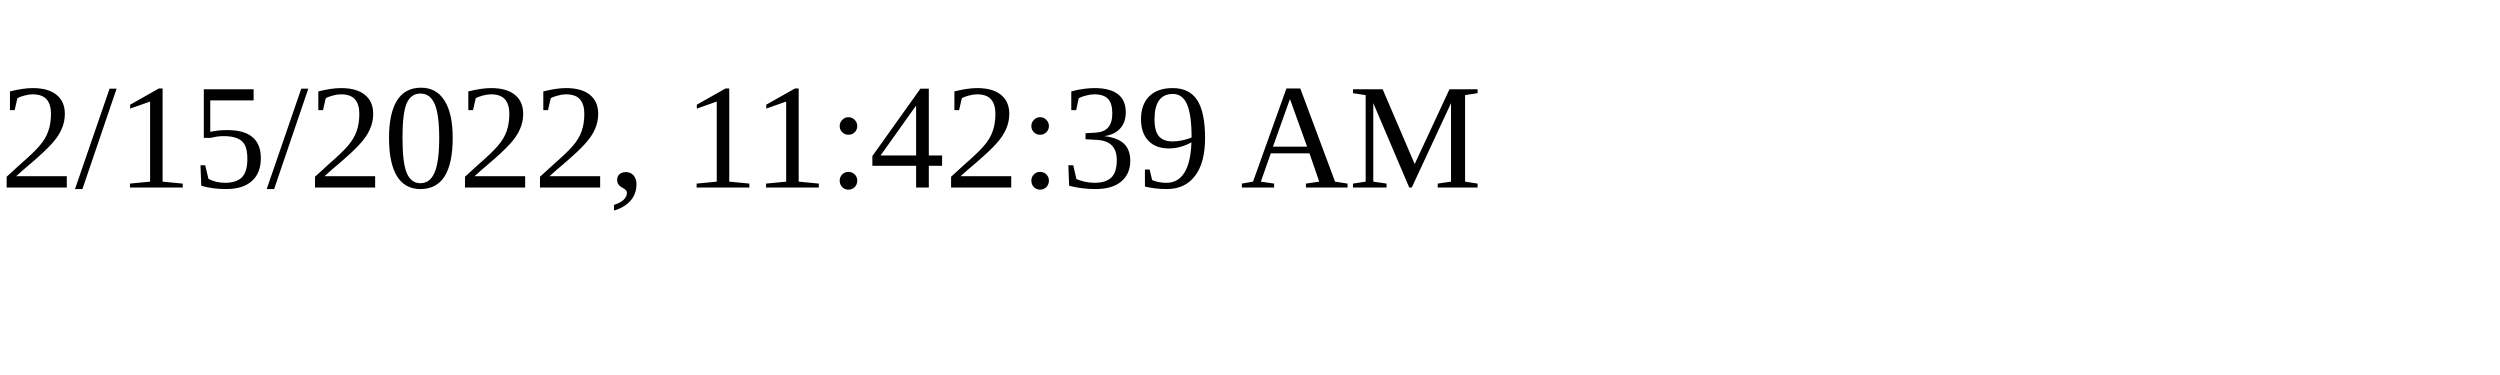
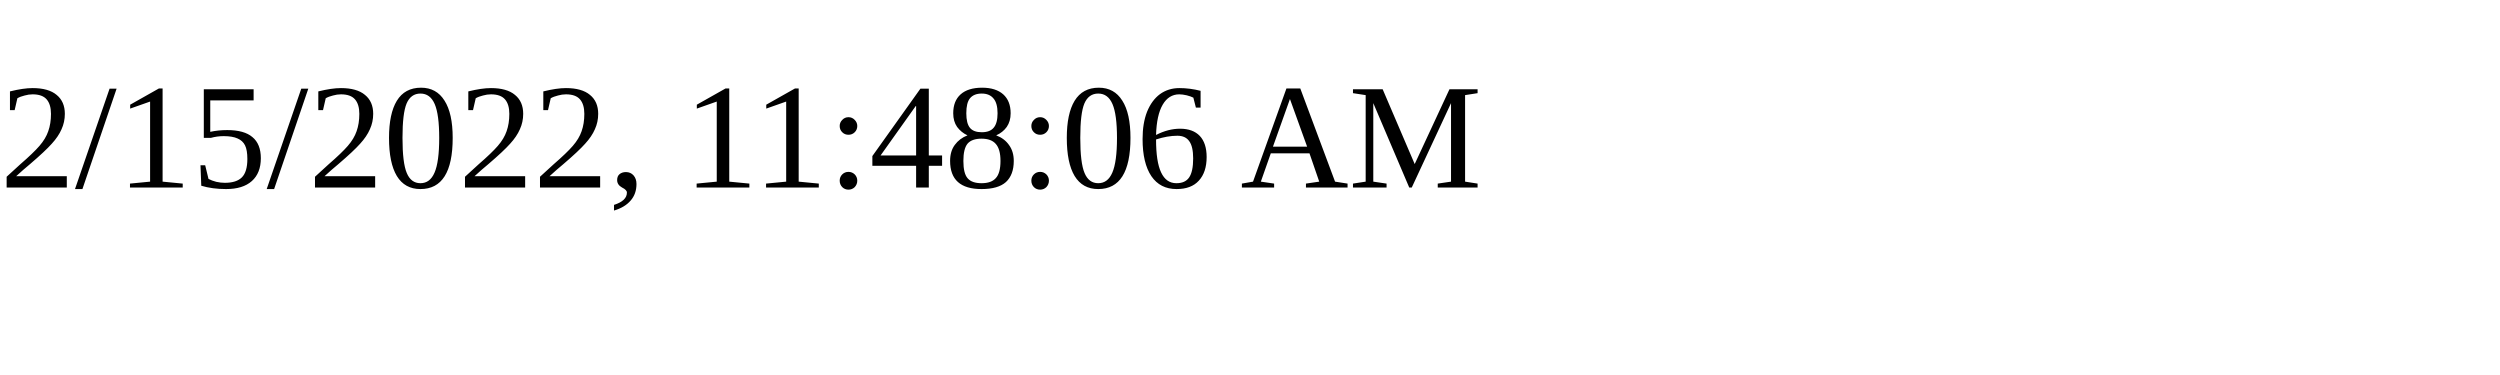
<svg xmlns="http://www.w3.org/2000/svg" height="30" width="200">
-   <text x="0" y="15">2/15/2022, 11:42:39 AM</text>
+   <text x="0" y="15">2/15/2022, 11:48:06 AM</text>
</svg>
